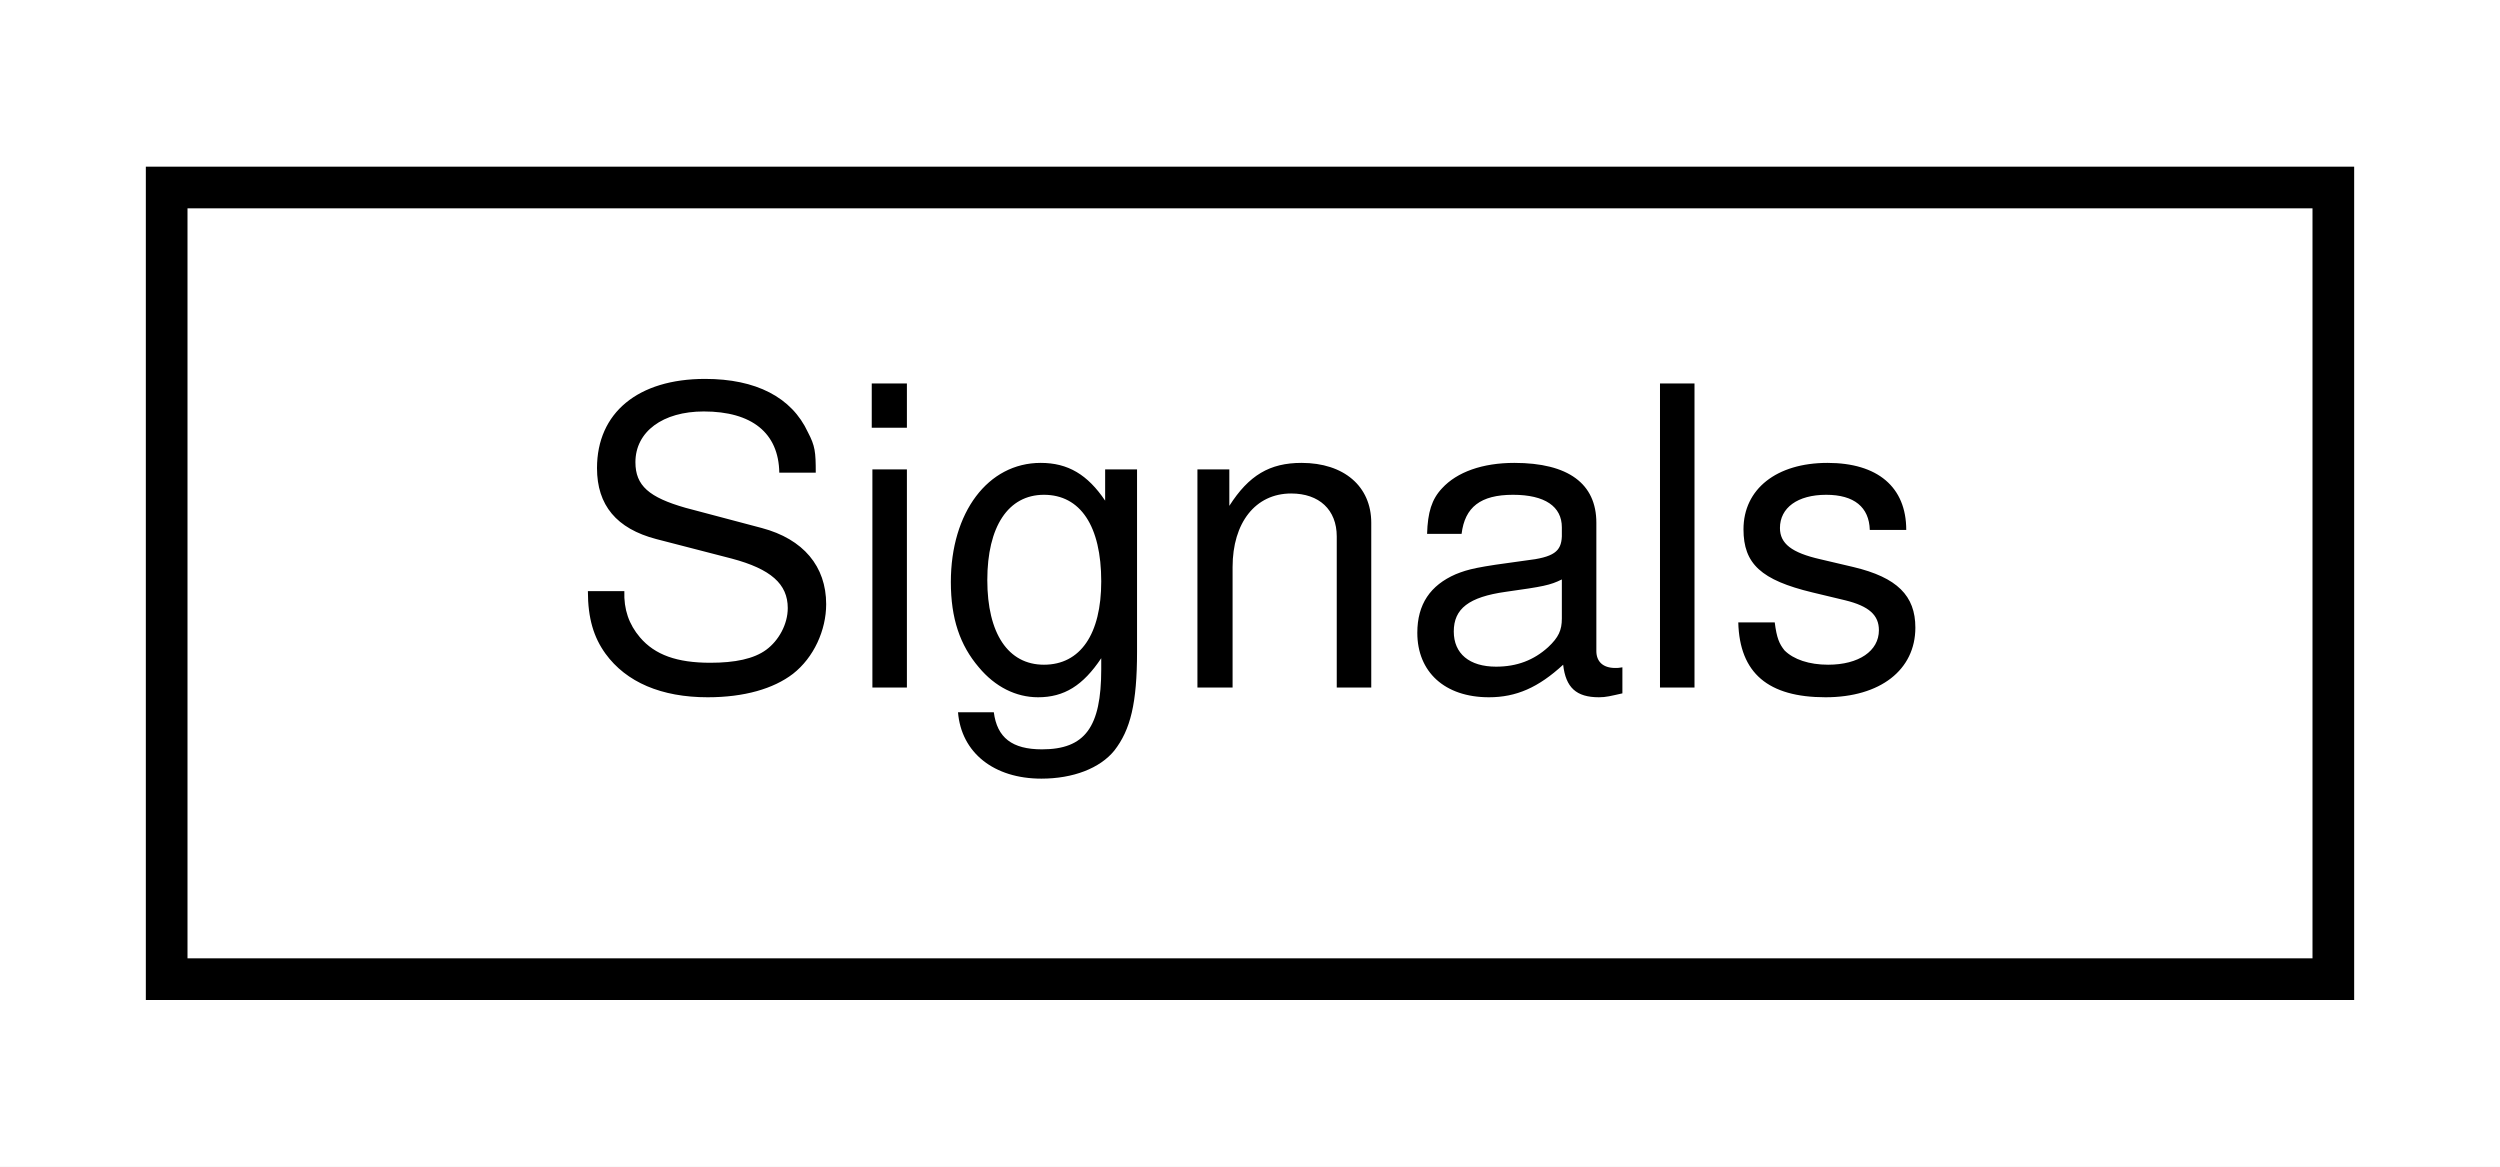
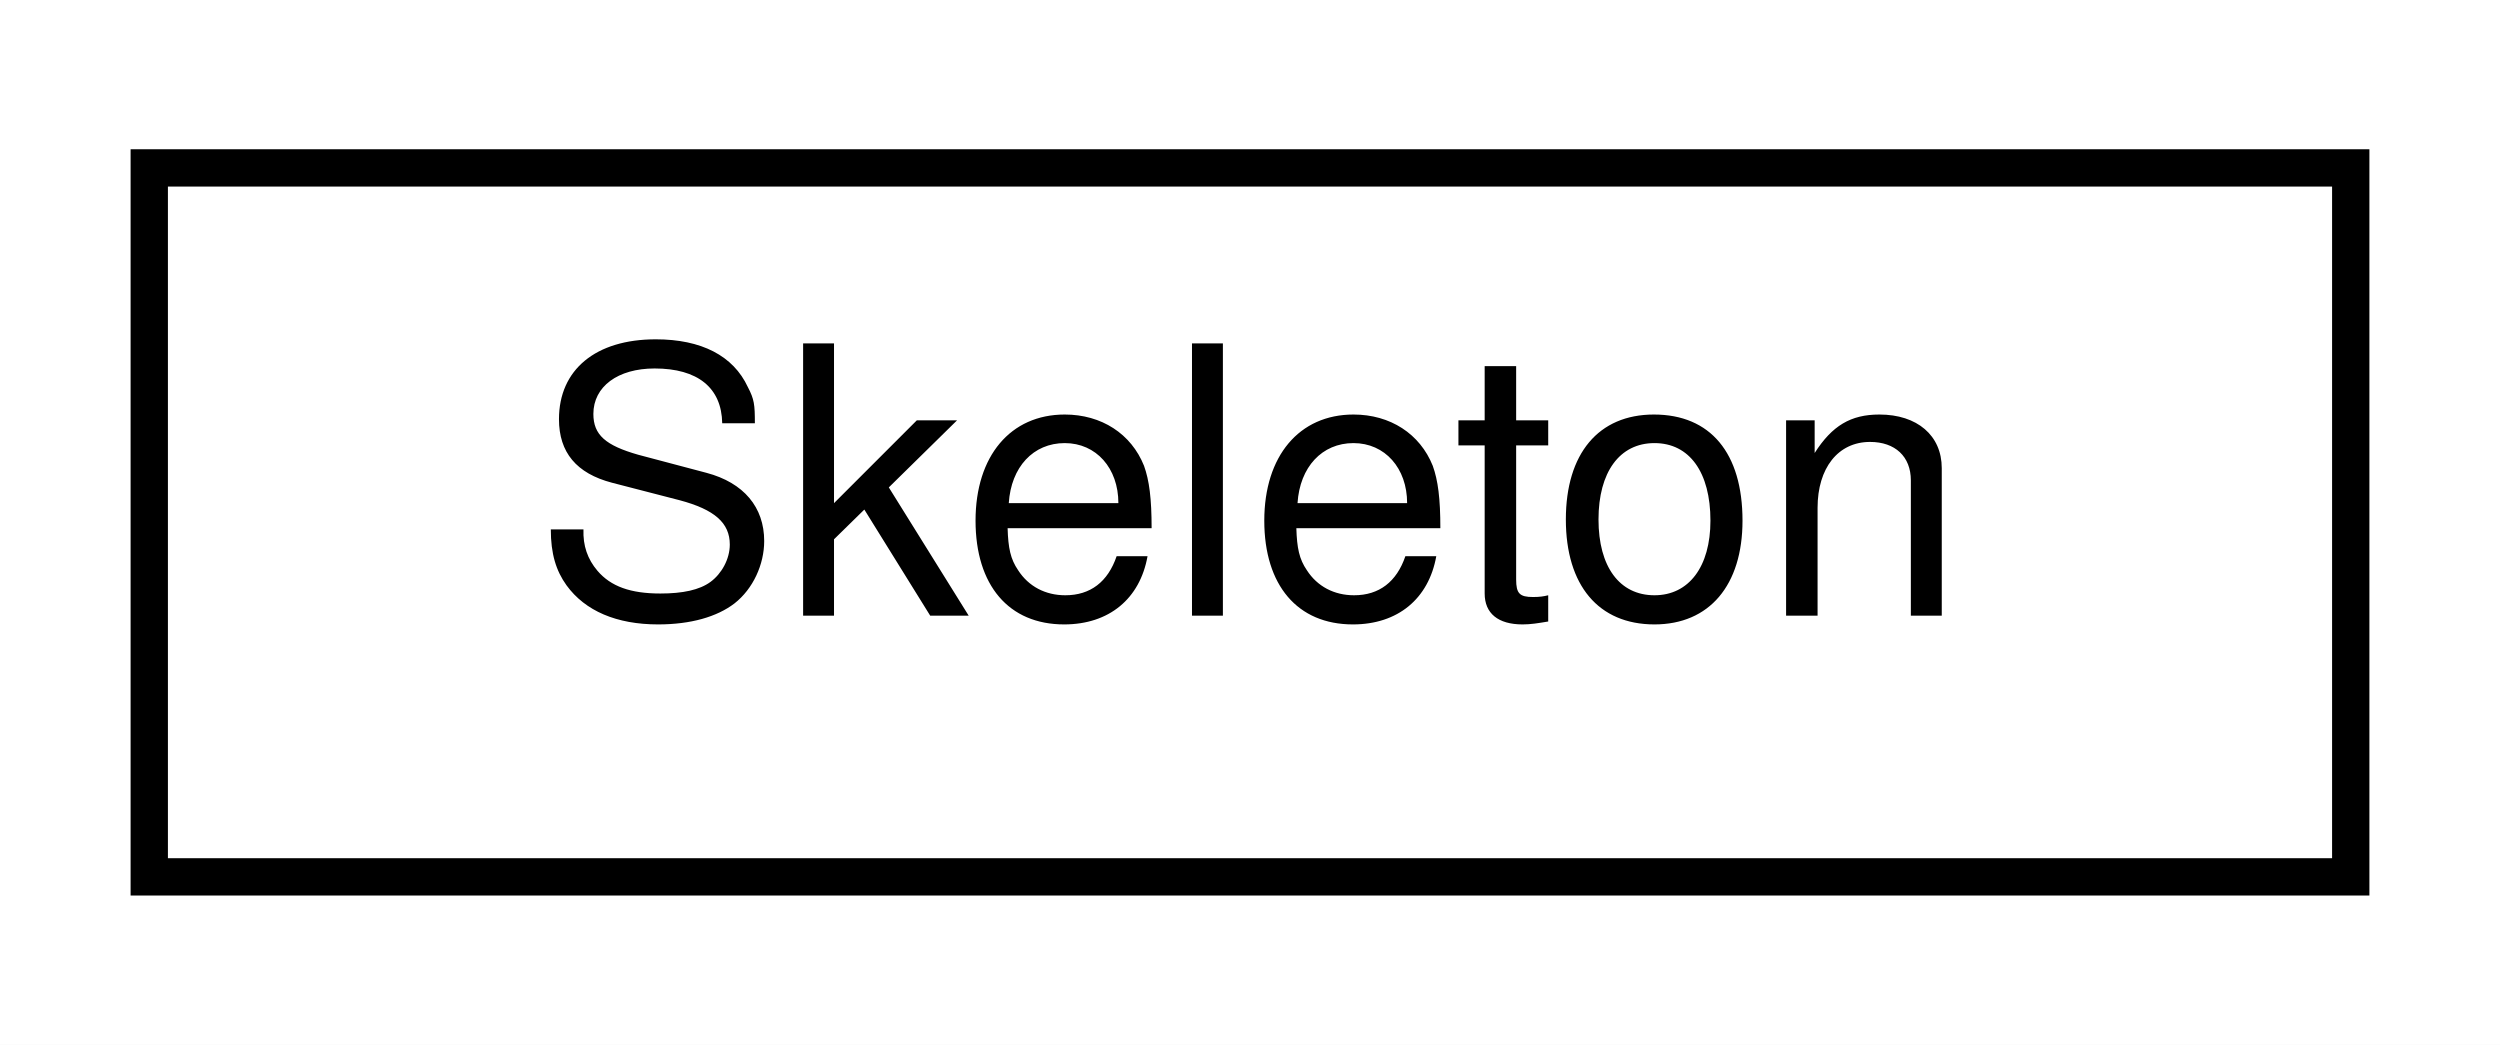
- <svg xmlns="http://www.w3.org/2000/svg" xmlns:xlink="http://www.w3.org/1999/xlink" width="60pt" height="28pt" viewBox="0.00 0.00 60.00 28.00">
+ <svg xmlns="http://www.w3.org/2000/svg" xmlns:xlink="http://www.w3.org/1999/xlink" width="67pt" height="28pt" viewBox="0.00 0.00 67.00 28.00">
  <g id="graph0" class="graph" transform="scale(1 1) rotate(0) translate(4 24)">
-     <polygon fill="white" stroke="transparent" points="-4,4 -4,-24 56,-24 56,4 -4,4" />
+     <polygon fill="white" stroke="transparent" points="-4,4 -4,-24 63,-24 63,4 -4,4" />
    <g id="node1" class="node">
      <g id="a_node1">
-         <a xlink:href="structmalidrive_1_1xodr_1_1signal_1_1_signals.html" target="_top" xlink:title="Holds the values of a XODR Signals node.">
-           <polygon fill="white" stroke="black" points="0,-0.5 0,-19.5 52,-19.5 52,-0.5 0,-0.5" />
-           <text text-anchor="middle" x="26" y="-7.5" font-family="Helvetica,sans-Serif" font-size="10.00">Signals</text>
+         <a xlink:href="structmalidrive_1_1xodr_1_1object_1_1_skeleton.html" target="_top" xlink:title="Holds the values of a XODR Object skeleton element.">
+           <polygon fill="white" stroke="black" points="0,-0.5 0,-19.5 59,-19.5 59,-0.5 0,-0.5" />
+           <text text-anchor="middle" x="29.5" y="-7.5" font-family="Helvetica,sans-Serif" font-size="10.00">Skeleton</text>
        </a>
      </g>
    </g>
  </g>
</svg>
